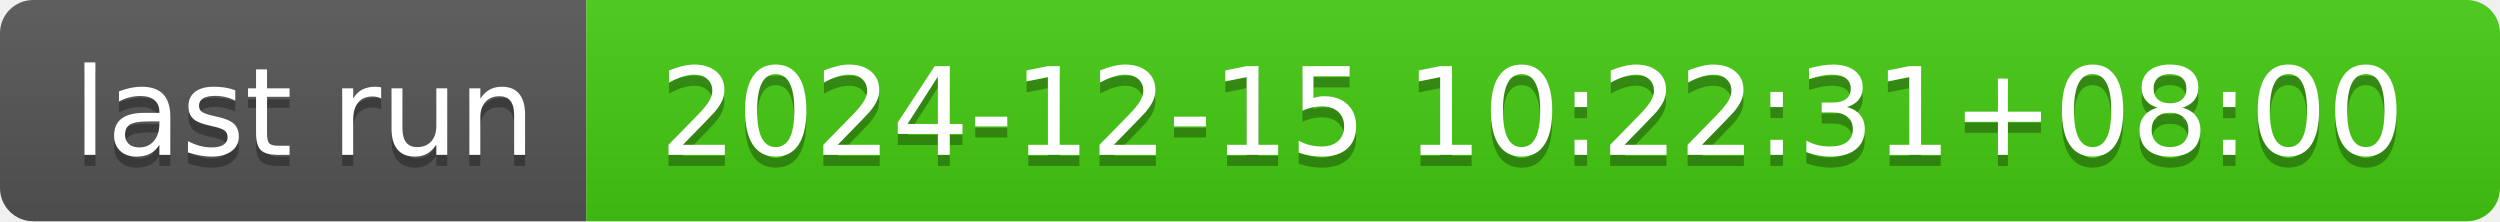
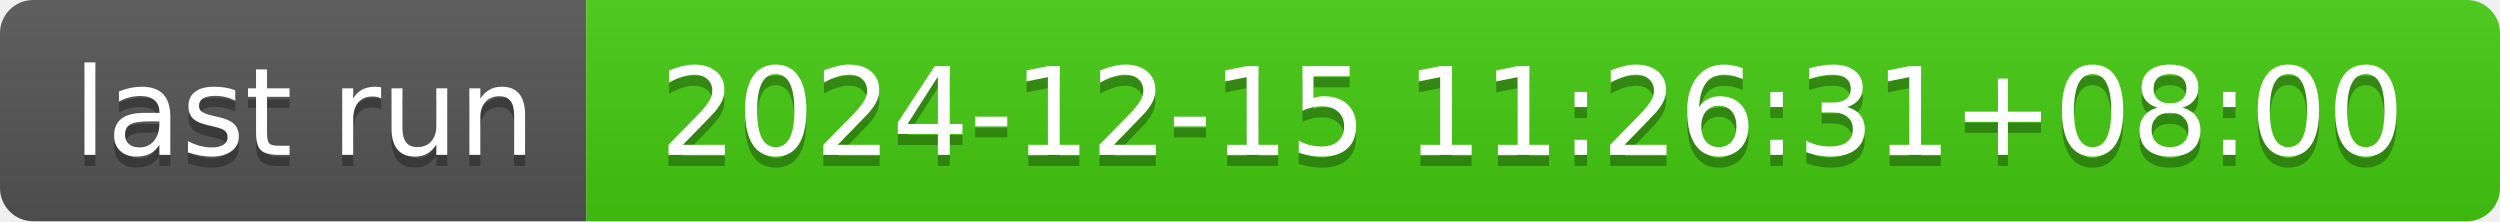
- <svg xmlns="http://www.w3.org/2000/svg" width="226" height="20" role="img" aria-label="last run: 2024-12-15 10:22:31+08:00">
+ <svg xmlns="http://www.w3.org/2000/svg" width="226" height="20" role="img" aria-label="last run: 2024-12-15 11:26:31+08:00">
  <linearGradient id="s" x2="0" y2="100%">
    <stop offset="0" stop-color="#bbb" stop-opacity=".1" />
    <stop offset="1" stop-opacity=".1" />
  </linearGradient>
  <clipPath id="r">
    <rect width="226" height="20" rx="3" fill="#fff" />
  </clipPath>
  <g clip-path="url(#r)">
    <rect width="53" height="20" fill="#555" />
    <rect x="53" width="173" height="20" fill="#4c1" />
    <rect width="226" height="20" fill="url(#s)" />
  </g>
  <g fill="#fff" text-anchor="middle" font-family="Verdana,Geneva,DejaVu Sans,sans-serif" text-rendering="geometricPrecision" font-size="110">
    <text aria-hidden="true" x="275" y="150" fill="#010101" fill-opacity=".3" transform="scale(.1)" textLength="430">last run</text>
    <text x="275" y="140" transform="scale(.1)" fill="#fff" textLength="430">last run</text>
-     <text aria-hidden="true" x="1385" y="150" fill="#010101" fill-opacity=".3" transform="scale(.1)" textLength="1630">2024-12-15 10:22:31+08:00</text>
-     <text x="1385" y="140" transform="scale(.1)" fill="#fff" textLength="1630">2024-12-15 10:22:31+08:00</text>
+     <text aria-hidden="true" x="1385" y="150" fill="#010101" fill-opacity=".3" transform="scale(.1)" textLength="1630">2024-12-15 11:26:31+08:00</text>
+     <text x="1385" y="140" transform="scale(.1)" fill="#fff" textLength="1630">2024-12-15 11:26:31+08:00</text>
  </g>
</svg>
